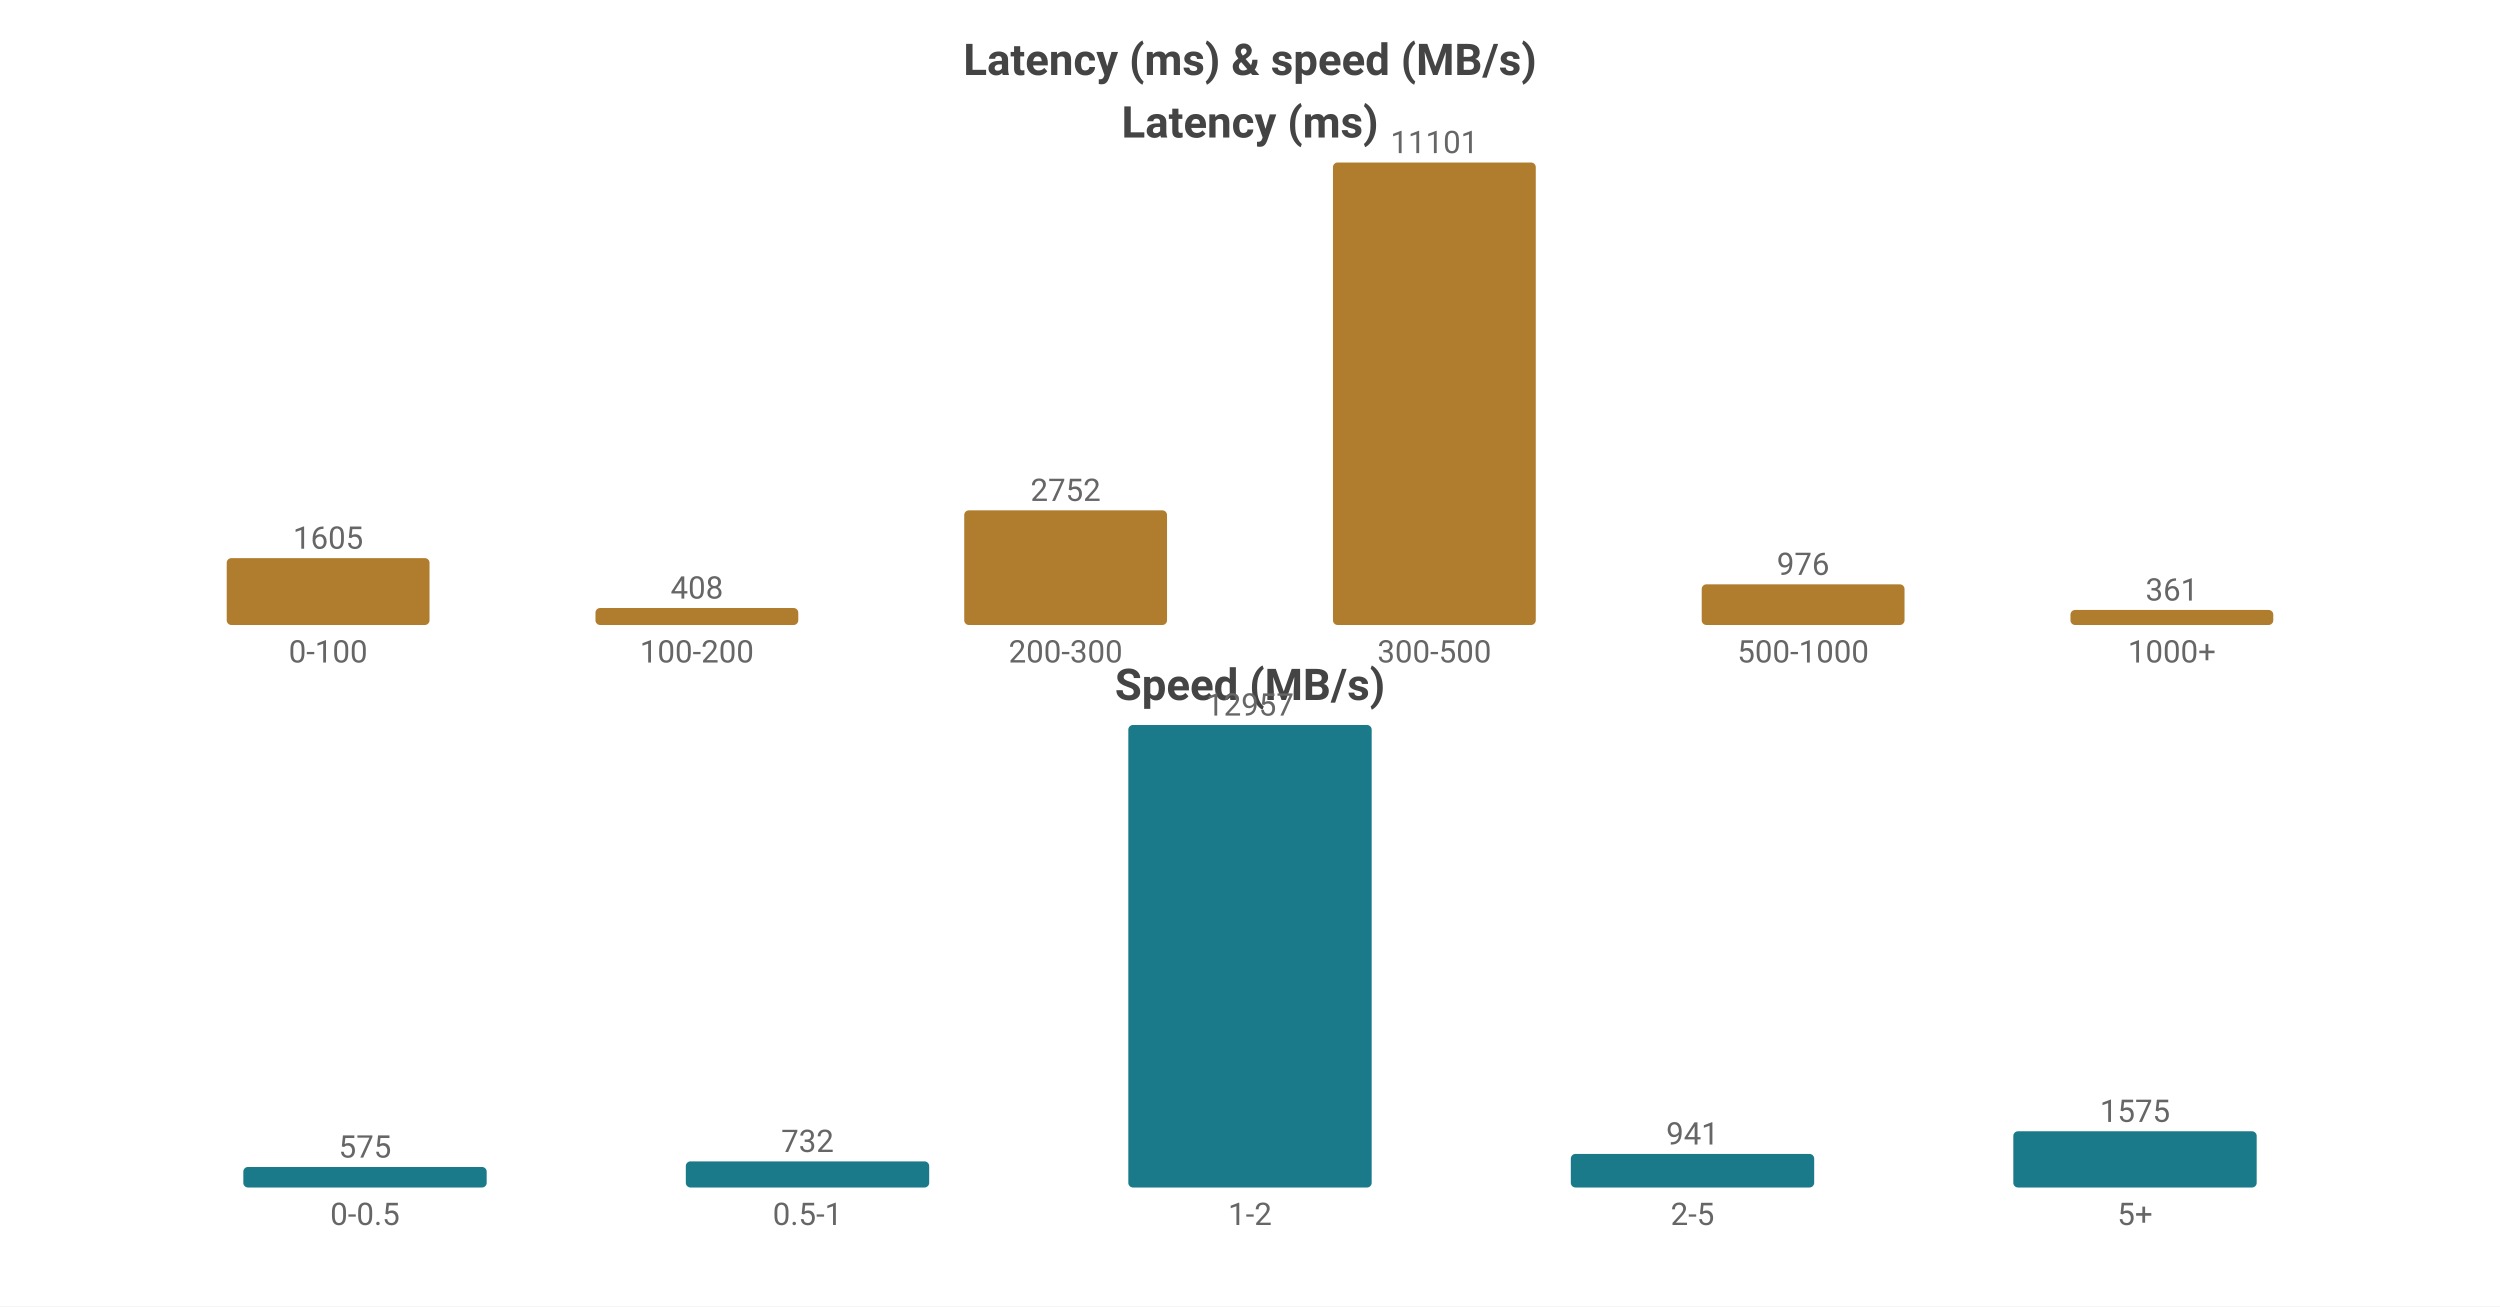
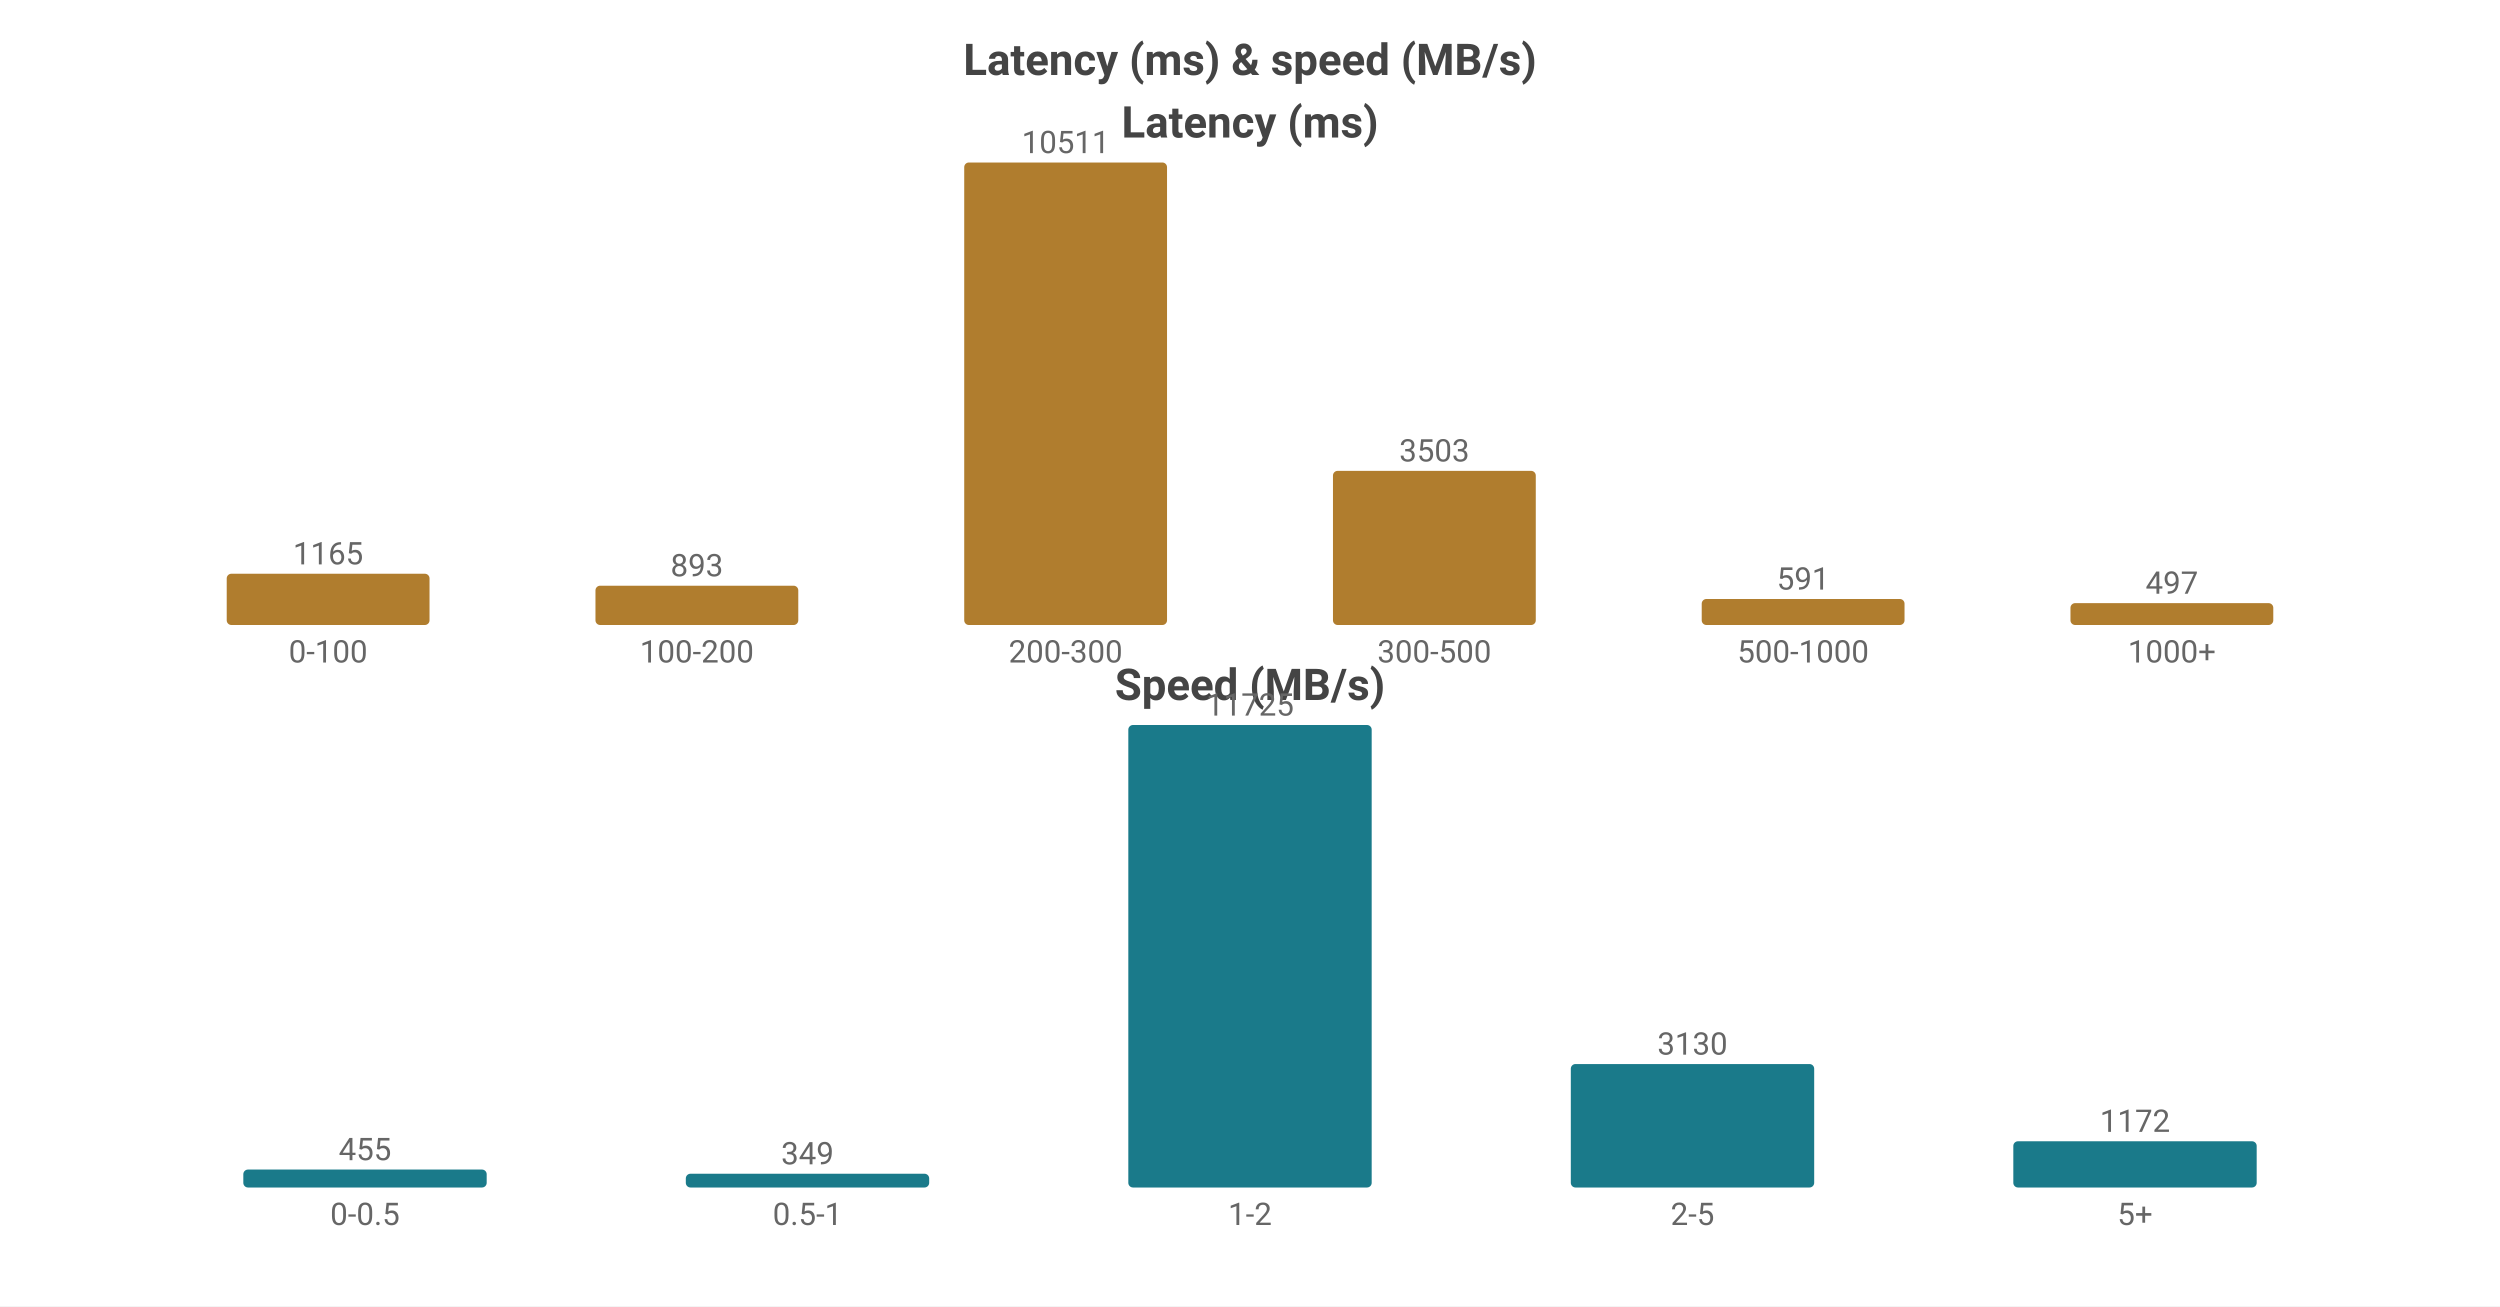
<svg xmlns="http://www.w3.org/2000/svg" width="800" height="418" viewBox="0 0 800 418">
  <rect width="800" height="418" fill="#ffffff" />
  <style>text{font-family:system-ui,-apple-system,'Segoe UI',Roboto,sans-serif}.g{stroke:#e8e8e8;stroke-width:1}.a{stroke:#999;stroke-width:1}.t{font-size:10px;fill:#666}.m{font-size:10px;text-anchor:middle;fill:#666}.e{font-size:10px;text-anchor:end;fill:#666}.l{font-size:11px;fill:#333}.tt{font-size:14px;font-weight:600;text-anchor:middle;fill:#444}.em{font-size:13px;text-anchor:middle;fill:#999}</style>
  <text class="tt" x="400.0" y="24">Latency (ms) &amp; speed (MB/s)</text>
  <text class="tt" x="400.0" y="44">Latency (ms)</text>
-   <rect x="72.55" y="178.602" width="64.9" height="21.398" fill="#b07d2e" rx="1.5" />
-   <text class="m" x="105.0" y="175.602">1605</text>
+   <rect x="72.55" y="183.596" width="64.9" height="16.404" fill="#b07d2e" rx="1.5" />
+   <text class="m" x="105.0" y="180.596">1165</text>
  <text class="m" x="105.0" y="212">0-100</text>
-   <rect x="190.55" y="194.56" width="64.9" height="5.44" fill="#b07d2e" rx="1.5" />
-   <text class="m" x="223.0" y="191.56">408</text>
+   <rect x="190.55" y="187.426" width="64.9" height="12.574" fill="#b07d2e" rx="1.5" />
+   <text class="m" x="223.0" y="184.426">893</text>
  <text class="m" x="223.0" y="212">100-200</text>
-   <rect x="308.55" y="163.31" width="64.9" height="36.69" fill="#b07d2e" rx="1.5" />
-   <text class="m" x="341.0" y="160.31">2752</text>
+   <rect x="308.55" y="52.0" width="64.9" height="148.0" fill="#b07d2e" rx="1.5" />
+   <text class="m" x="341.0" y="49.0">10511</text>
  <text class="m" x="341.0" y="212">200-300</text>
-   <rect x="426.55" y="52.0" width="64.9" height="148.0" fill="#b07d2e" rx="1.5" />
-   <text class="m" x="459.0" y="49.0">11101</text>
+   <rect x="426.55" y="150.676" width="64.9" height="49.324" fill="#b07d2e" rx="1.5" />
+   <text class="m" x="459.0" y="147.676">3503</text>
  <text class="m" x="459.0" y="212">300-500</text>
-   <rect x="544.55" y="186.988" width="64.9" height="13.012" fill="#b07d2e" rx="1.5" />
-   <text class="m" x="577.0" y="183.988">976</text>
+   <rect x="544.55" y="191.678" width="64.9" height="8.322" fill="#b07d2e" rx="1.5" />
+   <text class="m" x="577.0" y="188.678">591</text>
  <text class="m" x="577.0" y="212">500-1000</text>
-   <rect x="662.55" y="195.187" width="64.9" height="4.813" fill="#b07d2e" rx="1.5" />
-   <text class="m" x="695.0" y="192.187">361</text>
+   <rect x="662.55" y="193.002" width="64.9" height="6.998" fill="#b07d2e" rx="1.5" />
+   <text class="m" x="695.0" y="190.002">497</text>
  <text class="m" x="695.0" y="212">1000+</text>
  <text class="tt" x="400.0" y="224">Speed (MB/s)</text>
-   <rect x="77.86" y="373.432" width="77.88" height="6.568" fill="#1a7a8a" rx="1.5" />
-   <text class="m" x="116.8" y="370.432">575</text>
+   <rect x="77.86" y="374.257" width="77.88" height="5.743" fill="#1a7a8a" rx="1.5" />
+   <text class="m" x="116.8" y="371.257">455</text>
  <text class="m" x="116.8" y="392">0-0.5</text>
-   <rect x="219.46" y="371.639" width="77.88" height="8.361" fill="#1a7a8a" rx="1.5" />
-   <text class="m" x="258.4" y="368.639">732</text>
+   <rect x="219.46" y="375.595" width="77.88" height="4.405" fill="#1a7a8a" rx="1.5" />
+   <text class="m" x="258.4" y="372.595">349</text>
  <text class="m" x="258.4" y="392">0.5-1</text>
  <rect x="361.06" y="232.0" width="77.88" height="148.0" fill="#1a7a8a" rx="1.5" />
-   <text class="m" x="400.0" y="229.0">12957</text>
+   <text class="m" x="400.0" y="229.0">11725</text>
  <text class="m" x="400.0" y="392">1-2</text>
-   <rect x="502.66" y="369.252" width="77.88" height="10.748" fill="#1a7a8a" rx="1.5" />
-   <text class="m" x="541.6" y="366.252">941</text>
+   <rect x="502.66" y="340.491" width="77.88" height="39.509" fill="#1a7a8a" rx="1.5" />
+   <text class="m" x="541.6" y="337.491">3130</text>
  <text class="m" x="541.6" y="392">2-5</text>
-   <rect x="644.26" y="362.01" width="77.88" height="17.99" fill="#1a7a8a" rx="1.5" />
-   <text class="m" x="683.2" y="359.01">1575</text>
+   <rect x="644.26" y="365.206" width="77.88" height="14.794" fill="#1a7a8a" rx="1.5" />
+   <text class="m" x="683.2" y="362.206">1172</text>
  <text class="m" x="683.2" y="392">5+</text>
</svg>
